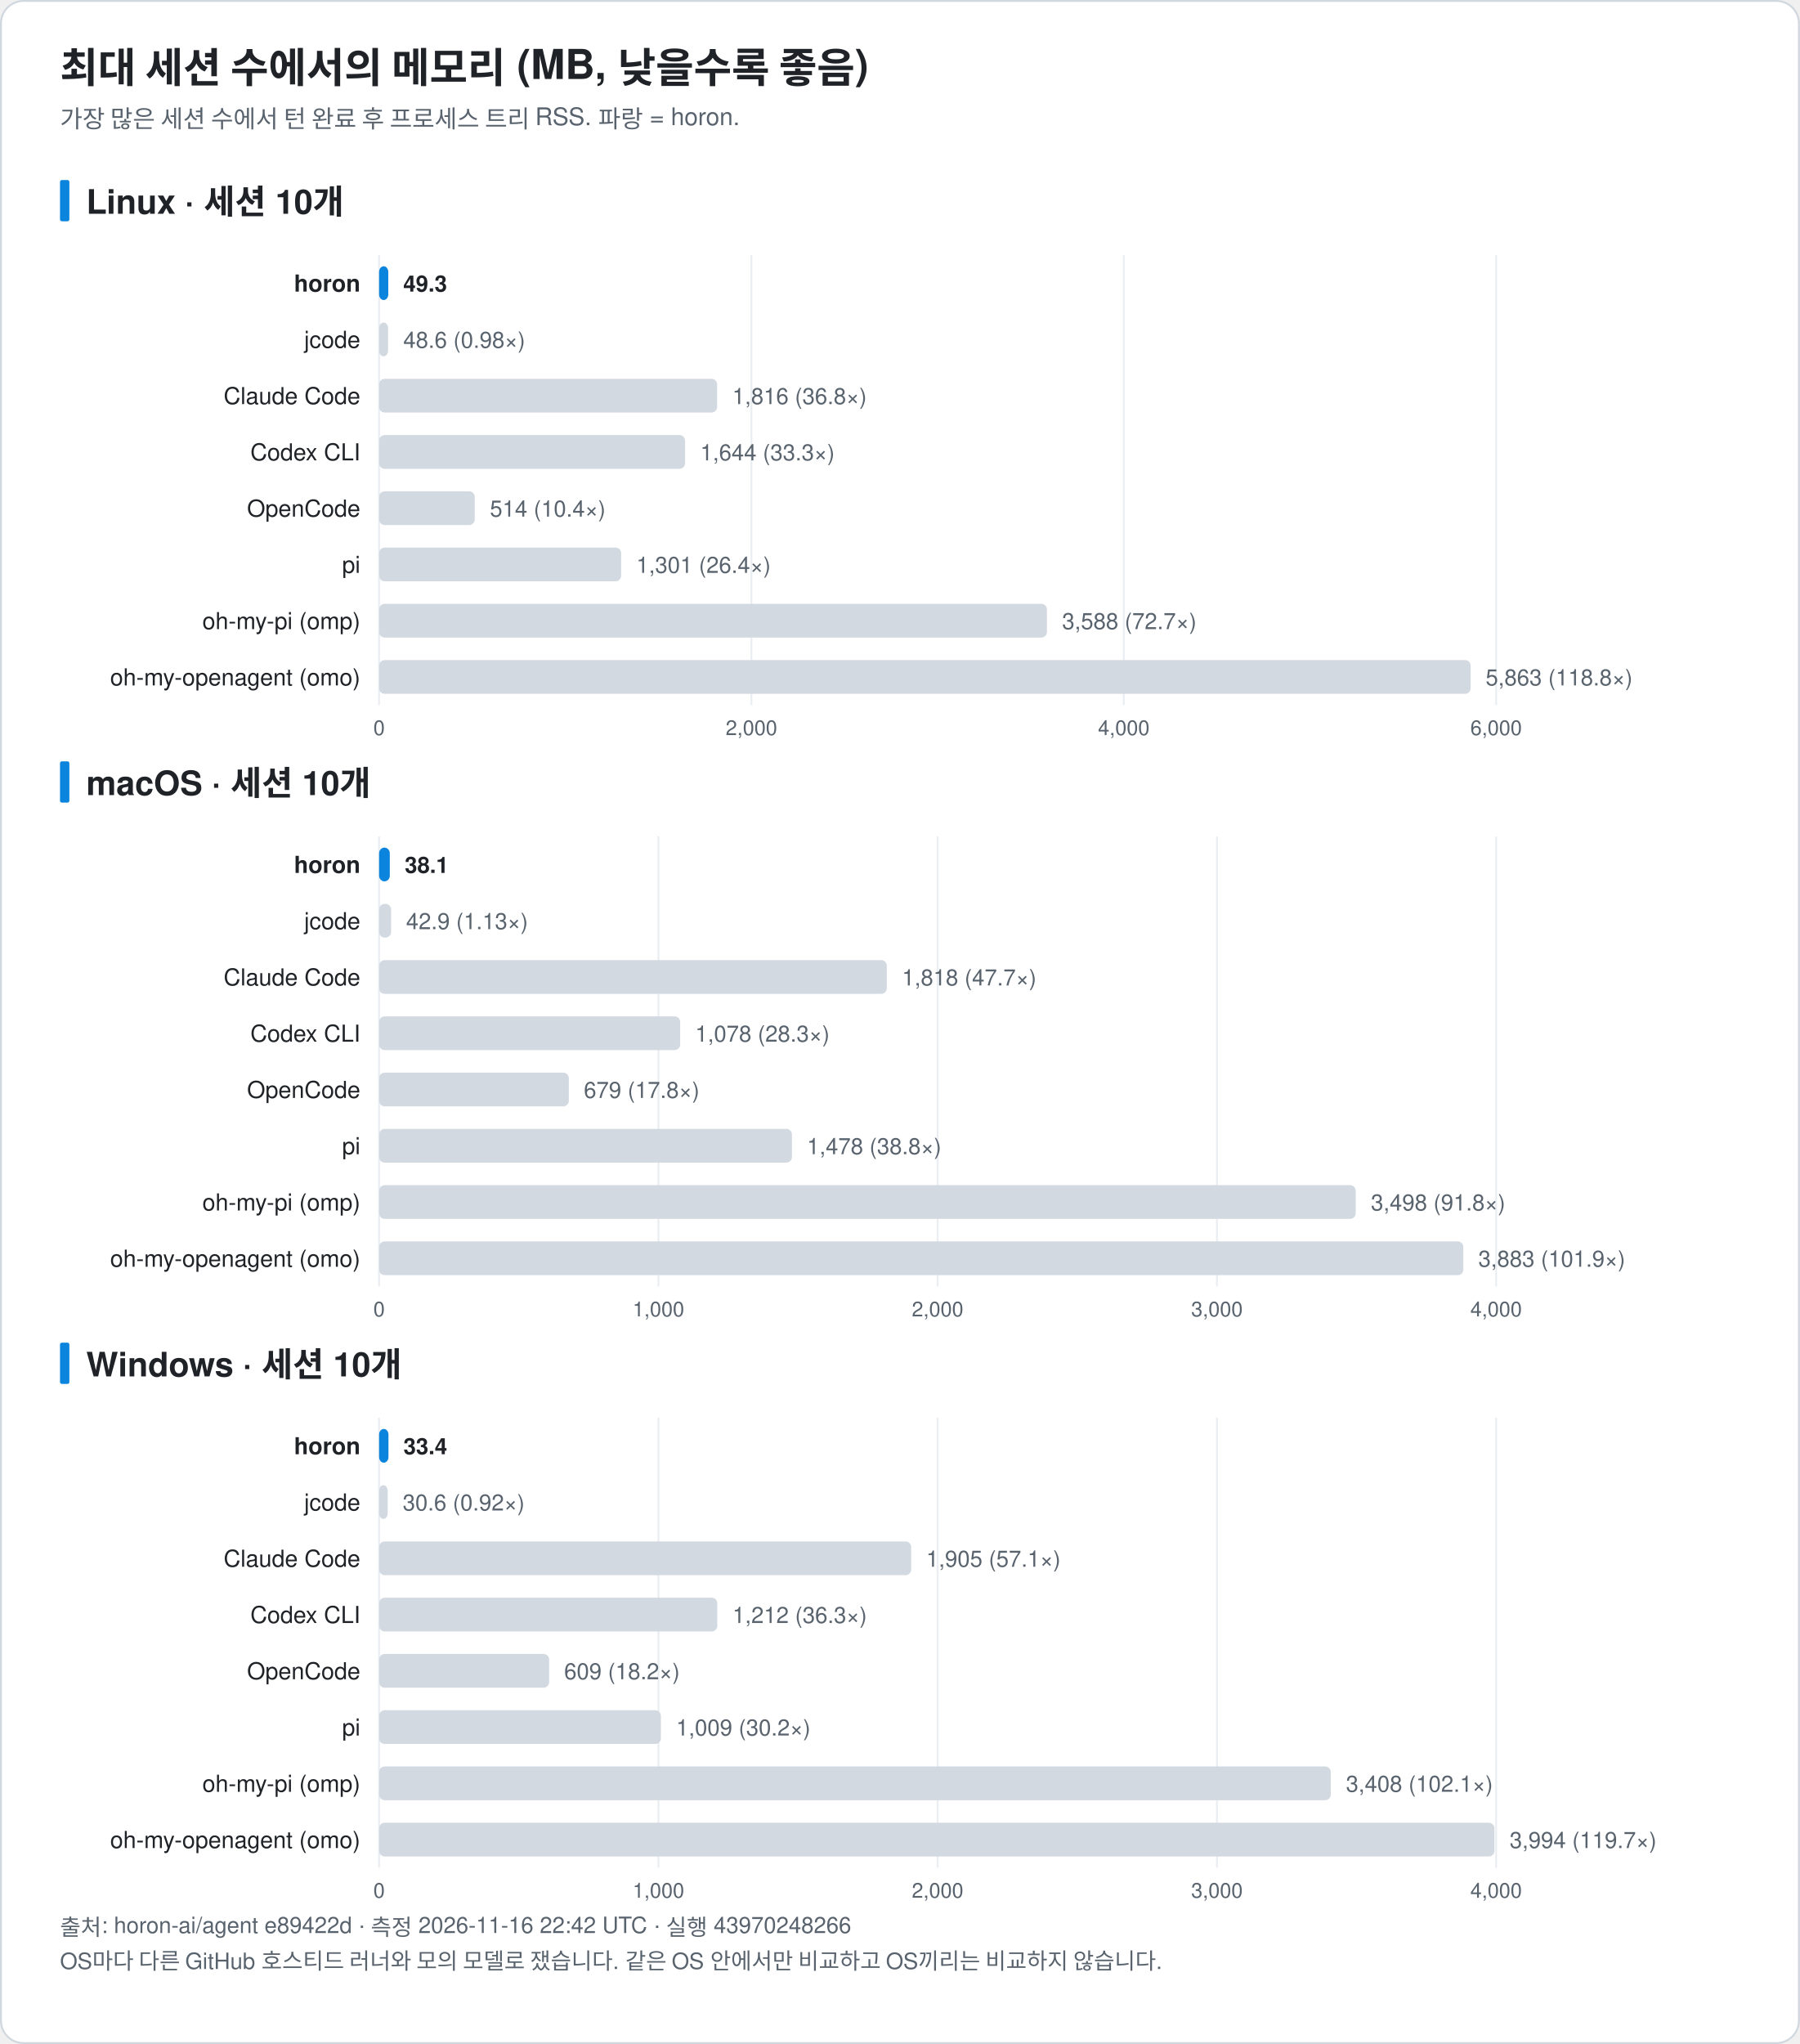
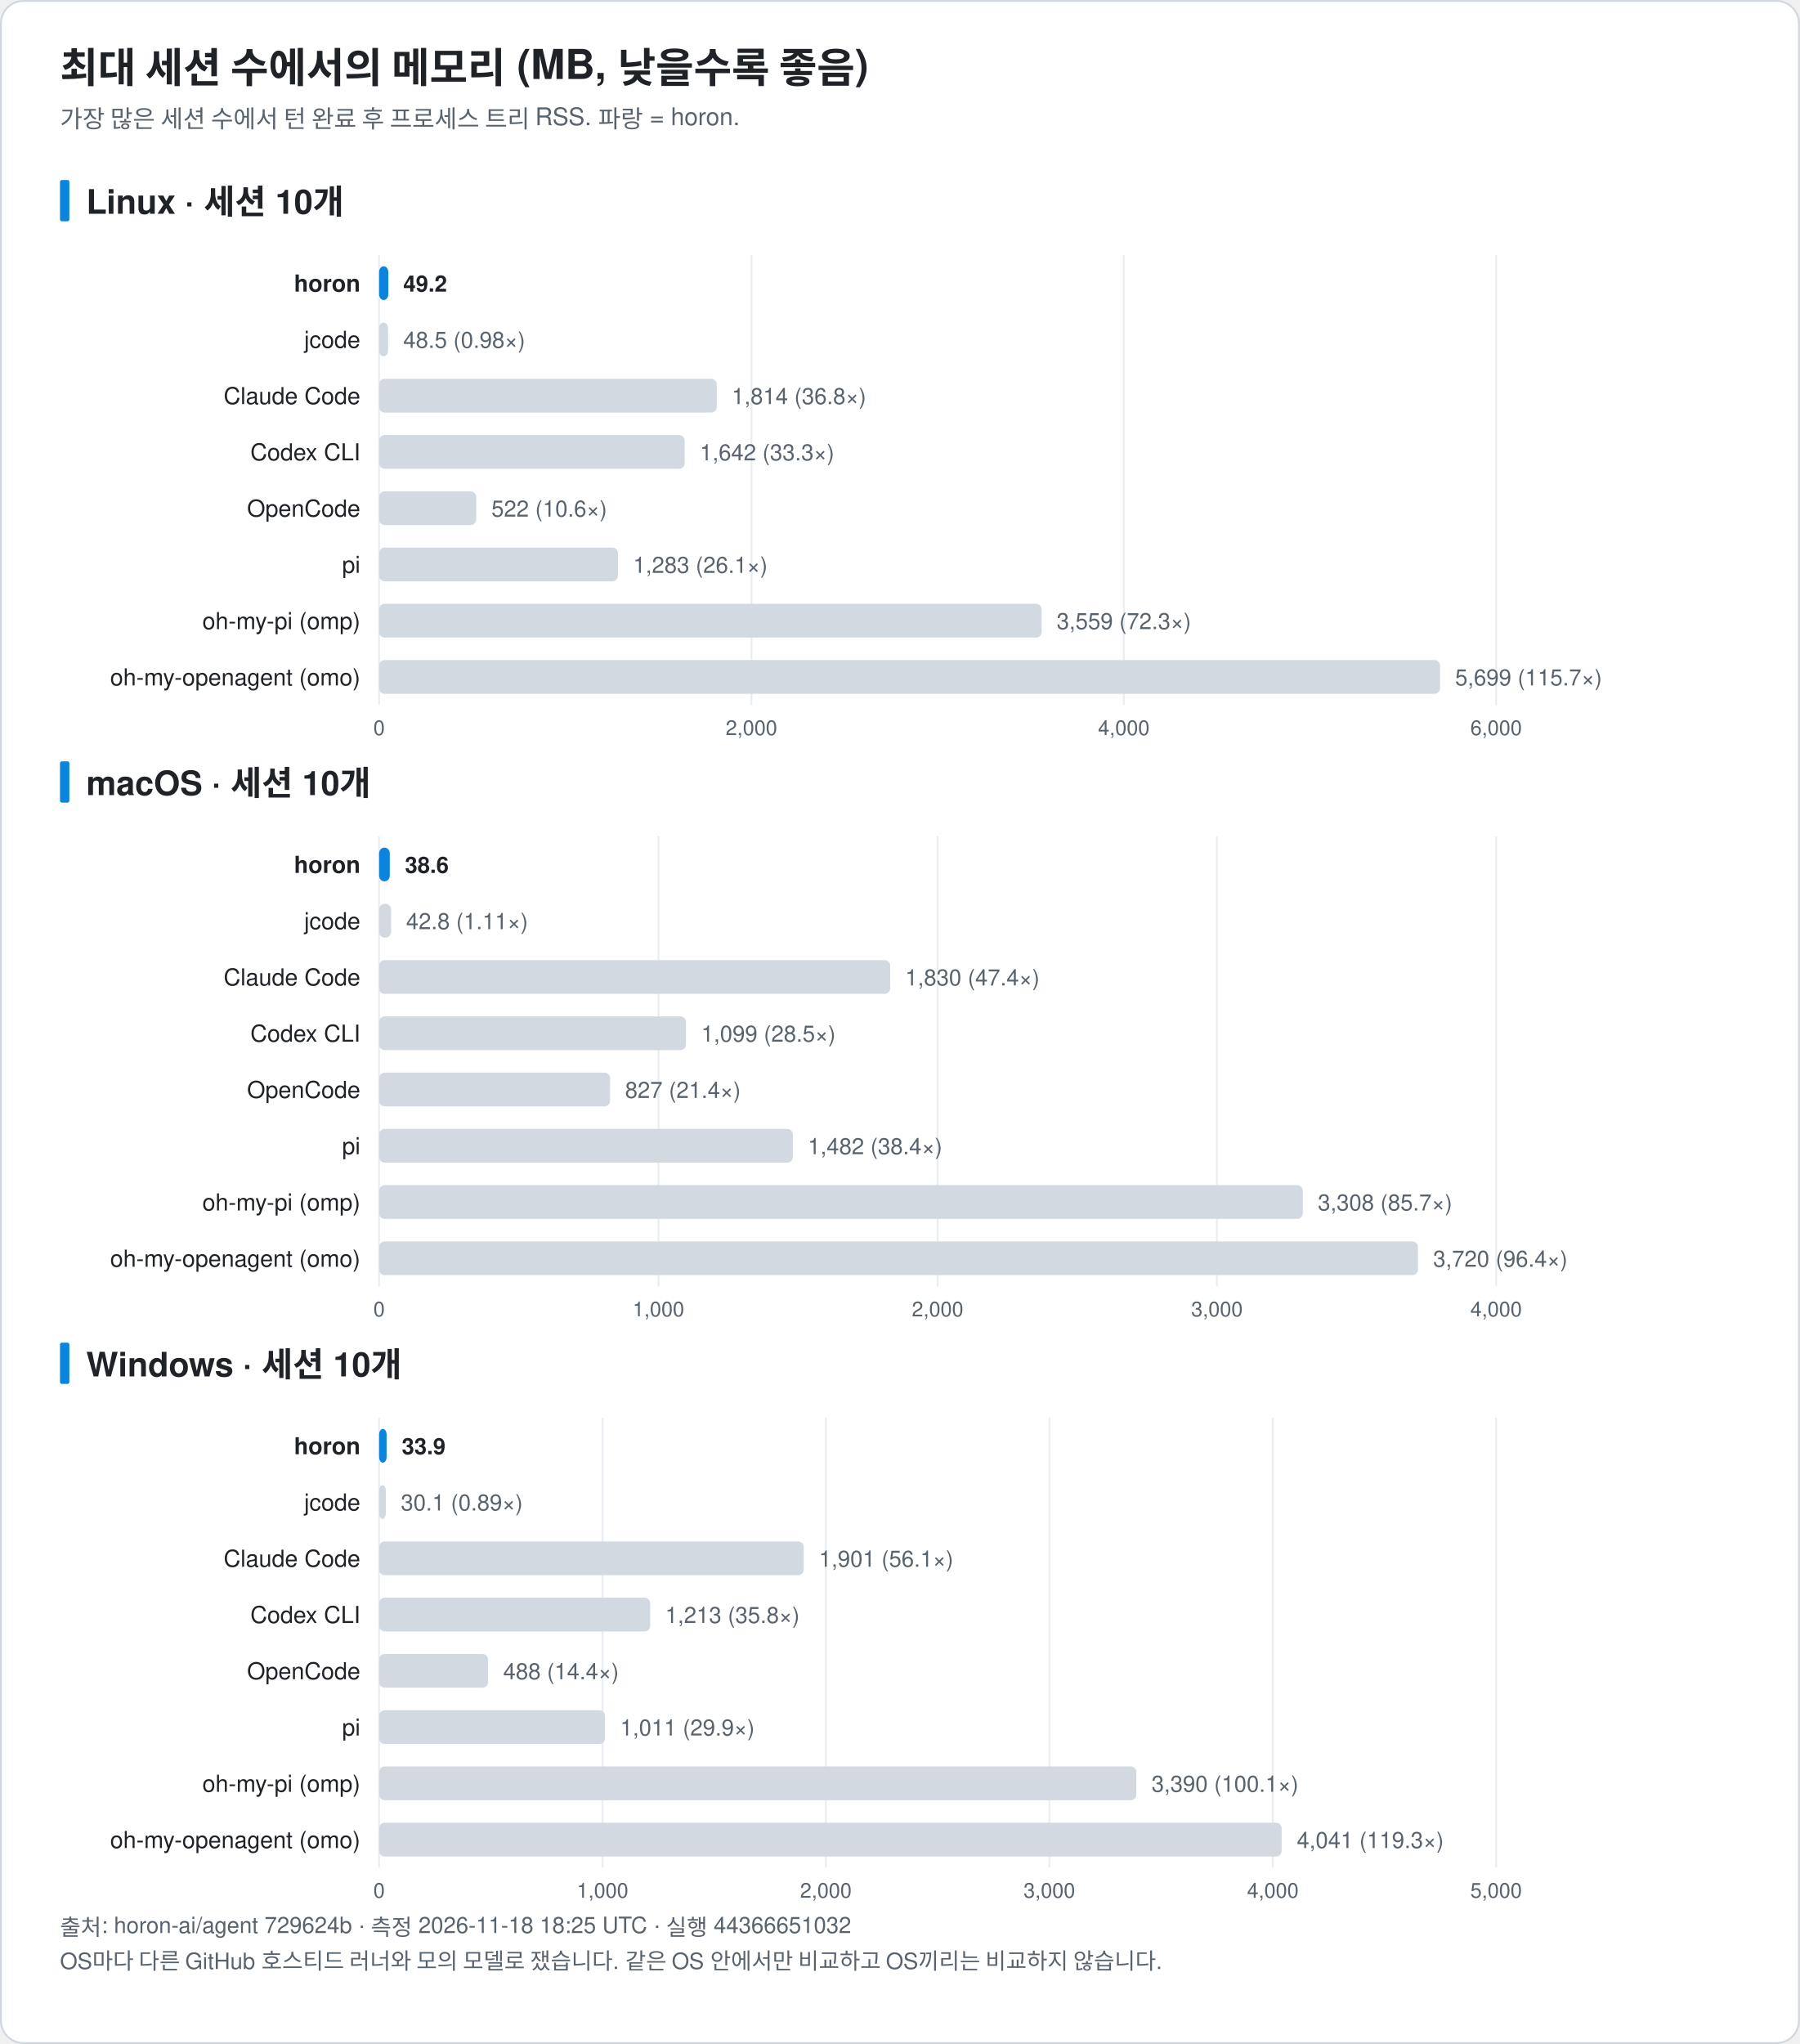
<svg xmlns="http://www.w3.org/2000/svg" width="960" height="1090" viewBox="0 0 960 1090" font-family="-apple-system, BlinkMacSystemFont, 'Segoe UI', 'Noto Sans KR', 'Apple SD Gothic Neo', Helvetica, Arial, sans-serif" role="img">
  <rect x="0.5" y="0.5" width="959" height="1089" rx="12" fill="#ffffff" stroke="#d0d7de" />
  <text x="32.0" y="44.0" font-size="22" fill="#1f2328" text-anchor="start" font-weight="bold">최대 세션 수에서의 메모리 (MB, 낮을수록 좋음)</text>
  <text x="32.0" y="68.0" font-size="13" fill="#59636e" text-anchor="start" font-weight="normal">가장 많은 세션 수에서 턴 완료 후 프로세스 트리 RSS. 파랑 = horon.</text>
  <rect x="32" y="96.0" width="5" height="22" rx="1" fill="#0b84de" />
  <text x="46.0" y="114.0" font-size="18" fill="#1f2328" text-anchor="start" font-weight="bold">Linux · 세션 10개</text>
  <line x1="202.2" y1="136.0" x2="202.2" y2="376.0" stroke="#eaeef2" />
  <text x="202.2" y="392.0" font-size="11" fill="#59636e" text-anchor="middle" font-weight="normal">0</text>
  <line x1="400.8" y1="136.0" x2="400.8" y2="376.0" stroke="#eaeef2" />
  <text x="400.8" y="392.0" font-size="11" fill="#59636e" text-anchor="middle" font-weight="normal">2,000</text>
  <line x1="599.4" y1="136.0" x2="599.4" y2="376.0" stroke="#eaeef2" />
  <text x="599.4" y="392.0" font-size="11" fill="#59636e" text-anchor="middle" font-weight="normal">4,000</text>
  <line x1="798.0" y1="136.0" x2="798.0" y2="376.0" stroke="#eaeef2" />
  <text x="798.0" y="392.0" font-size="11" fill="#59636e" text-anchor="middle" font-weight="normal">6,000</text>
  <text x="192.2" y="155.5" font-size="12.5" fill="#1f2328" text-anchor="end" font-weight="bold">horon</text>
  <rect x="202.2" y="142.0" width="4.9" height="18" rx="3" fill="#0b84de" />
-   <text x="215.1" y="155.5" font-size="12" fill="#1f2328" text-anchor="start" font-weight="bold">49.3</text>
+   <text x="215.1" y="155.5" font-size="12" fill="#1f2328" text-anchor="start" font-weight="bold">49.2</text>
  <text x="192.2" y="185.5" font-size="12.5" fill="#1f2328" text-anchor="end" font-weight="normal">jcode</text>
  <rect x="202.2" y="172.0" width="4.8" height="18" rx="3" fill="#d3d9e1" />
-   <text x="215.1" y="185.5" font-size="12" fill="#59636e" text-anchor="start" font-weight="normal">48.6 (0.98×)</text>
+   <text x="215.1" y="185.5" font-size="12" fill="#59636e" text-anchor="start" font-weight="normal">48.5 (0.98×)</text>
  <text x="192.2" y="215.5" font-size="12.5" fill="#1f2328" text-anchor="end" font-weight="normal">Claude Code</text>
-   <rect x="202.2" y="202.0" width="180.3" height="18" rx="3" fill="#d3d9e1" />
-   <text x="390.6" y="215.5" font-size="12" fill="#59636e" text-anchor="start" font-weight="normal">1,816 (36.8×)</text>
+   <rect x="202.2" y="202.0" width="180.1" height="18" rx="3" fill="#d3d9e1" />
+   <text x="390.3" y="215.5" font-size="12" fill="#59636e" text-anchor="start" font-weight="normal">1,814 (36.8×)</text>
  <text x="192.2" y="245.5" font-size="12.5" fill="#1f2328" text-anchor="end" font-weight="normal">Codex CLI</text>
-   <rect x="202.2" y="232.0" width="163.2" height="18" rx="3" fill="#d3d9e1" />
-   <text x="373.5" y="245.5" font-size="12" fill="#59636e" text-anchor="start" font-weight="normal">1,644 (33.3×)</text>
+   <rect x="202.2" y="232.0" width="163.0" height="18" rx="3" fill="#d3d9e1" />
+   <text x="373.3" y="245.5" font-size="12" fill="#59636e" text-anchor="start" font-weight="normal">1,642 (33.3×)</text>
  <text x="192.2" y="275.5" font-size="12.5" fill="#1f2328" text-anchor="end" font-weight="normal">OpenCode</text>
-   <rect x="202.2" y="262.0" width="51.0" height="18" rx="3" fill="#d3d9e1" />
-   <text x="261.3" y="275.5" font-size="12" fill="#59636e" text-anchor="start" font-weight="normal">514 (10.4×)</text>
+   <rect x="202.2" y="262.0" width="51.8" height="18" rx="3" fill="#d3d9e1" />
+   <text x="262.1" y="275.5" font-size="12" fill="#59636e" text-anchor="start" font-weight="normal">522 (10.6×)</text>
  <text x="192.2" y="305.5" font-size="12.5" fill="#1f2328" text-anchor="end" font-weight="normal">pi</text>
-   <rect x="202.2" y="292.0" width="129.1" height="18" rx="3" fill="#d3d9e1" />
-   <text x="339.4" y="305.5" font-size="12" fill="#59636e" text-anchor="start" font-weight="normal">1,301 (26.4×)</text>
+   <rect x="202.2" y="292.0" width="127.4" height="18" rx="3" fill="#d3d9e1" />
+   <text x="337.7" y="305.5" font-size="12" fill="#59636e" text-anchor="start" font-weight="normal">1,283 (26.1×)</text>
  <text x="192.2" y="335.5" font-size="12.5" fill="#1f2328" text-anchor="end" font-weight="normal">oh-my-pi (omp)</text>
-   <rect x="202.2" y="322.0" width="356.2" height="18" rx="3" fill="#d3d9e1" />
-   <text x="566.5" y="335.5" font-size="12" fill="#59636e" text-anchor="start" font-weight="normal">3,588 (72.7×)</text>
+   <rect x="202.2" y="322.0" width="353.4" height="18" rx="3" fill="#d3d9e1" />
+   <text x="563.6" y="335.5" font-size="12" fill="#59636e" text-anchor="start" font-weight="normal">3,559 (72.3×)</text>
  <text x="192.2" y="365.5" font-size="12.5" fill="#1f2328" text-anchor="end" font-weight="normal">oh-my-openagent (omo)</text>
-   <rect x="202.2" y="352.0" width="582.2" height="18" rx="3" fill="#d3d9e1" />
-   <text x="792.4" y="365.5" font-size="12" fill="#59636e" text-anchor="start" font-weight="normal">5,863 (118.8×)</text>
+   <rect x="202.2" y="352.0" width="565.9" height="18" rx="3" fill="#d3d9e1" />
+   <text x="776.1" y="365.5" font-size="12" fill="#59636e" text-anchor="start" font-weight="normal">5,699 (115.7×)</text>
  <rect x="32" y="406.0" width="5" height="22" rx="1" fill="#0b84de" />
  <text x="46.0" y="424.0" font-size="18" fill="#1f2328" text-anchor="start" font-weight="bold">macOS · 세션 10개</text>
  <line x1="202.2" y1="446.0" x2="202.2" y2="686.0" stroke="#eaeef2" />
  <text x="202.2" y="702.0" font-size="11" fill="#59636e" text-anchor="middle" font-weight="normal">0</text>
  <line x1="351.2" y1="446.0" x2="351.2" y2="686.0" stroke="#eaeef2" />
  <text x="351.2" y="702.0" font-size="11" fill="#59636e" text-anchor="middle" font-weight="normal">1,000</text>
  <line x1="500.1" y1="446.0" x2="500.1" y2="686.0" stroke="#eaeef2" />
  <text x="500.1" y="702.0" font-size="11" fill="#59636e" text-anchor="middle" font-weight="normal">2,000</text>
  <line x1="649.1" y1="446.0" x2="649.1" y2="686.0" stroke="#eaeef2" />
  <text x="649.1" y="702.0" font-size="11" fill="#59636e" text-anchor="middle" font-weight="normal">3,000</text>
  <line x1="798.0" y1="446.0" x2="798.0" y2="686.0" stroke="#eaeef2" />
  <text x="798.0" y="702.0" font-size="11" fill="#59636e" text-anchor="middle" font-weight="normal">4,000</text>
  <text x="192.2" y="465.5" font-size="12.5" fill="#1f2328" text-anchor="end" font-weight="bold">horon</text>
  <rect x="202.2" y="452.0" width="5.7" height="18" rx="3" fill="#0b84de" />
-   <text x="215.9" y="465.5" font-size="12" fill="#1f2328" text-anchor="start" font-weight="bold">38.1</text>
+   <text x="216.0" y="465.5" font-size="12" fill="#1f2328" text-anchor="start" font-weight="bold">38.6</text>
  <text x="192.2" y="495.5" font-size="12.5" fill="#1f2328" text-anchor="end" font-weight="normal">jcode</text>
  <rect x="202.2" y="482.0" width="6.4" height="18" rx="3" fill="#d3d9e1" />
-   <text x="216.6" y="495.5" font-size="12" fill="#59636e" text-anchor="start" font-weight="normal">42.9 (1.13×)</text>
+   <text x="216.6" y="495.5" font-size="12" fill="#59636e" text-anchor="start" font-weight="normal">42.8 (1.11×)</text>
  <text x="192.2" y="525.5" font-size="12.5" fill="#1f2328" text-anchor="end" font-weight="normal">Claude Code</text>
-   <rect x="202.2" y="512.0" width="270.8" height="18" rx="3" fill="#d3d9e1" />
-   <text x="481.1" y="525.5" font-size="12" fill="#59636e" text-anchor="start" font-weight="normal">1,818 (47.7×)</text>
+   <rect x="202.2" y="512.0" width="272.6" height="18" rx="3" fill="#d3d9e1" />
+   <text x="482.8" y="525.5" font-size="12" fill="#59636e" text-anchor="start" font-weight="normal">1,830 (47.4×)</text>
  <text x="192.2" y="555.5" font-size="12.5" fill="#1f2328" text-anchor="end" font-weight="normal">Codex CLI</text>
-   <rect x="202.2" y="542.0" width="160.6" height="18" rx="3" fill="#d3d9e1" />
-   <text x="370.8" y="555.5" font-size="12" fill="#59636e" text-anchor="start" font-weight="normal">1,078 (28.3×)</text>
+   <rect x="202.2" y="542.0" width="163.7" height="18" rx="3" fill="#d3d9e1" />
+   <text x="374.0" y="555.5" font-size="12" fill="#59636e" text-anchor="start" font-weight="normal">1,099 (28.5×)</text>
  <text x="192.2" y="585.5" font-size="12.5" fill="#1f2328" text-anchor="end" font-weight="normal">OpenCode</text>
-   <rect x="202.2" y="572.0" width="101.2" height="18" rx="3" fill="#d3d9e1" />
-   <text x="311.4" y="585.5" font-size="12" fill="#59636e" text-anchor="start" font-weight="normal">679 (17.8×)</text>
+   <rect x="202.2" y="572.0" width="123.2" height="18" rx="3" fill="#d3d9e1" />
+   <text x="333.4" y="585.5" font-size="12" fill="#59636e" text-anchor="start" font-weight="normal">827 (21.4×)</text>
  <text x="192.2" y="615.5" font-size="12.5" fill="#1f2328" text-anchor="end" font-weight="normal">pi</text>
-   <rect x="202.2" y="602.0" width="220.2" height="18" rx="3" fill="#d3d9e1" />
-   <text x="430.4" y="615.5" font-size="12" fill="#59636e" text-anchor="start" font-weight="normal">1,478 (38.8×)</text>
+   <rect x="202.2" y="602.0" width="220.7" height="18" rx="3" fill="#d3d9e1" />
+   <text x="430.9" y="615.5" font-size="12" fill="#59636e" text-anchor="start" font-weight="normal">1,482 (38.4×)</text>
  <text x="192.2" y="645.5" font-size="12.5" fill="#1f2328" text-anchor="end" font-weight="normal">oh-my-pi (omp)</text>
-   <rect x="202.2" y="632.0" width="520.9" height="18" rx="3" fill="#d3d9e1" />
-   <text x="731.2" y="645.5" font-size="12" fill="#59636e" text-anchor="start" font-weight="normal">3,498 (91.8×)</text>
+   <rect x="202.2" y="632.0" width="492.7" height="18" rx="3" fill="#d3d9e1" />
+   <text x="702.9" y="645.5" font-size="12" fill="#59636e" text-anchor="start" font-weight="normal">3,308 (85.7×)</text>
  <text x="192.2" y="675.5" font-size="12.5" fill="#1f2328" text-anchor="end" font-weight="normal">oh-my-openagent (omo)</text>
-   <rect x="202.2" y="662.0" width="578.3" height="18" rx="3" fill="#d3d9e1" />
-   <text x="788.5" y="675.5" font-size="12" fill="#59636e" text-anchor="start" font-weight="normal">3,883 (101.9×)</text>
+   <rect x="202.2" y="662.0" width="554.1" height="18" rx="3" fill="#d3d9e1" />
+   <text x="764.4" y="675.5" font-size="12" fill="#59636e" text-anchor="start" font-weight="normal">3,720 (96.4×)</text>
  <rect x="32" y="716.0" width="5" height="22" rx="1" fill="#0b84de" />
  <text x="46.0" y="734.0" font-size="18" fill="#1f2328" text-anchor="start" font-weight="bold">Windows · 세션 10개</text>
  <line x1="202.2" y1="756.0" x2="202.2" y2="996.0" stroke="#eaeef2" />
  <text x="202.2" y="1012.0" font-size="11" fill="#59636e" text-anchor="middle" font-weight="normal">0</text>
-   <line x1="351.2" y1="756.0" x2="351.2" y2="996.0" stroke="#eaeef2" />
-   <text x="351.2" y="1012.0" font-size="11" fill="#59636e" text-anchor="middle" font-weight="normal">1,000</text>
-   <line x1="500.1" y1="756.0" x2="500.1" y2="996.0" stroke="#eaeef2" />
-   <text x="500.1" y="1012.0" font-size="11" fill="#59636e" text-anchor="middle" font-weight="normal">2,000</text>
-   <line x1="649.1" y1="756.0" x2="649.1" y2="996.0" stroke="#eaeef2" />
-   <text x="649.1" y="1012.0" font-size="11" fill="#59636e" text-anchor="middle" font-weight="normal">3,000</text>
+   <line x1="321.4" y1="756.0" x2="321.4" y2="996.0" stroke="#eaeef2" />
+   <text x="321.4" y="1012.0" font-size="11" fill="#59636e" text-anchor="middle" font-weight="normal">1,000</text>
+   <line x1="440.5" y1="756.0" x2="440.5" y2="996.0" stroke="#eaeef2" />
+   <text x="440.5" y="1012.0" font-size="11" fill="#59636e" text-anchor="middle" font-weight="normal">2,000</text>
+   <line x1="559.7" y1="756.0" x2="559.7" y2="996.0" stroke="#eaeef2" />
+   <text x="559.7" y="1012.0" font-size="11" fill="#59636e" text-anchor="middle" font-weight="normal">3,000</text>
+   <line x1="678.9" y1="756.0" x2="678.9" y2="996.0" stroke="#eaeef2" />
+   <text x="678.9" y="1012.0" font-size="11" fill="#59636e" text-anchor="middle" font-weight="normal">4,000</text>
  <line x1="798.0" y1="756.0" x2="798.0" y2="996.0" stroke="#eaeef2" />
-   <text x="798.0" y="1012.0" font-size="11" fill="#59636e" text-anchor="middle" font-weight="normal">4,000</text>
+   <text x="798.0" y="1012.0" font-size="11" fill="#59636e" text-anchor="middle" font-weight="normal">5,000</text>
  <text x="192.2" y="775.5" font-size="12.5" fill="#1f2328" text-anchor="end" font-weight="bold">horon</text>
-   <rect x="202.2" y="762.0" width="5.0" height="18" rx="3" fill="#0b84de" />
-   <text x="215.2" y="775.5" font-size="12" fill="#1f2328" text-anchor="start" font-weight="bold">33.4</text>
+   <rect x="202.2" y="762.0" width="4.0" height="18" rx="3" fill="#0b84de" />
+   <text x="214.3" y="775.5" font-size="12" fill="#1f2328" text-anchor="start" font-weight="bold">33.9</text>
  <text x="192.2" y="805.5" font-size="12.5" fill="#1f2328" text-anchor="end" font-weight="normal">jcode</text>
-   <rect x="202.2" y="792.0" width="4.6" height="18" rx="3" fill="#d3d9e1" />
-   <text x="214.8" y="805.5" font-size="12" fill="#59636e" text-anchor="start" font-weight="normal">30.6 (0.92×)</text>
+   <rect x="202.2" y="792.0" width="3.6" height="18" rx="3" fill="#d3d9e1" />
+   <text x="213.8" y="805.5" font-size="12" fill="#59636e" text-anchor="start" font-weight="normal">30.1 (0.89×)</text>
  <text x="192.2" y="835.5" font-size="12.5" fill="#1f2328" text-anchor="end" font-weight="normal">Claude Code</text>
-   <rect x="202.2" y="822.0" width="283.8" height="18" rx="3" fill="#d3d9e1" />
-   <text x="494.0" y="835.5" font-size="12" fill="#59636e" text-anchor="start" font-weight="normal">1,905 (57.1×)</text>
+   <rect x="202.2" y="822.0" width="226.5" height="18" rx="3" fill="#d3d9e1" />
+   <text x="436.8" y="835.5" font-size="12" fill="#59636e" text-anchor="start" font-weight="normal">1,901 (56.1×)</text>
  <text x="192.2" y="865.5" font-size="12.5" fill="#1f2328" text-anchor="end" font-weight="normal">Codex CLI</text>
-   <rect x="202.2" y="852.0" width="180.4" height="18" rx="3" fill="#d3d9e1" />
-   <text x="390.7" y="865.5" font-size="12" fill="#59636e" text-anchor="start" font-weight="normal">1,212 (36.3×)</text>
+   <rect x="202.2" y="852.0" width="144.6" height="18" rx="3" fill="#d3d9e1" />
+   <text x="354.8" y="865.5" font-size="12" fill="#59636e" text-anchor="start" font-weight="normal">1,213 (35.8×)</text>
  <text x="192.2" y="895.5" font-size="12.5" fill="#1f2328" text-anchor="end" font-weight="normal">OpenCode</text>
-   <rect x="202.2" y="882.0" width="90.7" height="18" rx="3" fill="#d3d9e1" />
-   <text x="300.9" y="895.5" font-size="12" fill="#59636e" text-anchor="start" font-weight="normal">609 (18.2×)</text>
+   <rect x="202.2" y="882.0" width="58.1" height="18" rx="3" fill="#d3d9e1" />
+   <text x="268.4" y="895.5" font-size="12" fill="#59636e" text-anchor="start" font-weight="normal">488 (14.4×)</text>
  <text x="192.2" y="925.5" font-size="12.5" fill="#1f2328" text-anchor="end" font-weight="normal">pi</text>
-   <rect x="202.2" y="912.0" width="150.3" height="18" rx="3" fill="#d3d9e1" />
-   <text x="360.6" y="925.5" font-size="12" fill="#59636e" text-anchor="start" font-weight="normal">1,009 (30.2×)</text>
+   <rect x="202.2" y="912.0" width="120.5" height="18" rx="3" fill="#d3d9e1" />
+   <text x="330.8" y="925.5" font-size="12" fill="#59636e" text-anchor="start" font-weight="normal">1,011 (29.9×)</text>
  <text x="192.2" y="955.5" font-size="12.5" fill="#1f2328" text-anchor="end" font-weight="normal">oh-my-pi (omp)</text>
-   <rect x="202.2" y="942.0" width="507.6" height="18" rx="3" fill="#d3d9e1" />
-   <text x="717.9" y="955.5" font-size="12" fill="#59636e" text-anchor="start" font-weight="normal">3,408 (102.1×)</text>
+   <rect x="202.2" y="942.0" width="403.9" height="18" rx="3" fill="#d3d9e1" />
+   <text x="614.2" y="955.5" font-size="12" fill="#59636e" text-anchor="start" font-weight="normal">3,390 (100.1×)</text>
  <text x="192.2" y="985.5" font-size="12.5" fill="#1f2328" text-anchor="end" font-weight="normal">oh-my-openagent (omo)</text>
-   <rect x="202.2" y="972.0" width="594.9" height="18" rx="3" fill="#d3d9e1" />
-   <text x="805.2" y="985.5" font-size="12" fill="#59636e" text-anchor="start" font-weight="normal">3,994 (119.7×)</text>
-   <text x="32.0" y="1032.0" font-size="12" fill="#59636e" text-anchor="start" font-weight="normal">출처: horon-ai/agent e89422d · 측정 2026-11-16 22:42 UTC · 실행 43970248266</text>
+   <rect x="202.2" y="972.0" width="481.4" height="18" rx="3" fill="#d3d9e1" />
+   <text x="691.7" y="985.5" font-size="12" fill="#59636e" text-anchor="start" font-weight="normal">4,041 (119.3×)</text>
+   <text x="32.0" y="1032.0" font-size="12" fill="#59636e" text-anchor="start" font-weight="normal">출처: horon-ai/agent 729624b · 측정 2026-11-18 18:25 UTC · 실행 44366651032</text>
  <text x="32.0" y="1050.0" font-size="12" fill="#59636e" text-anchor="start" font-weight="normal">OS마다 다른 GitHub 호스티드 러너와 모의 모델로 쟀습니다. 같은 OS 안에서만 비교하고 OS끼리는 비교하지 않습니다.</text>
</svg>
